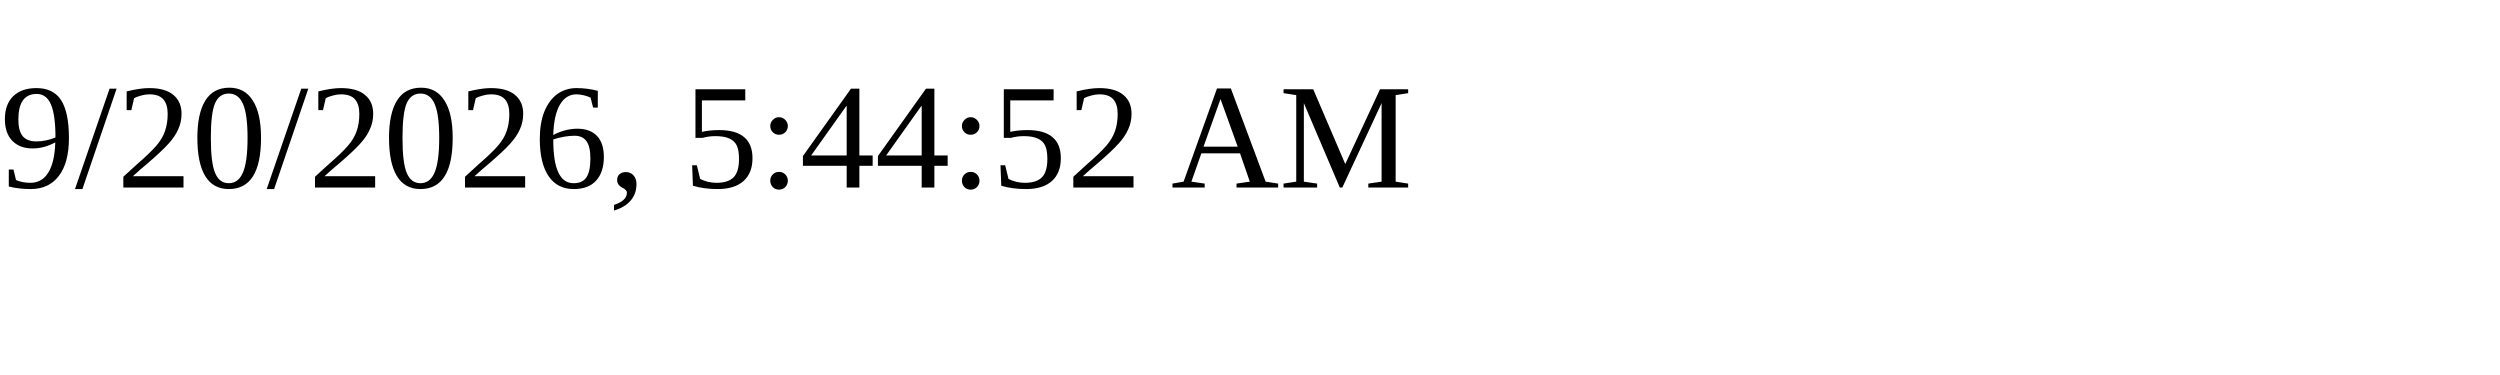
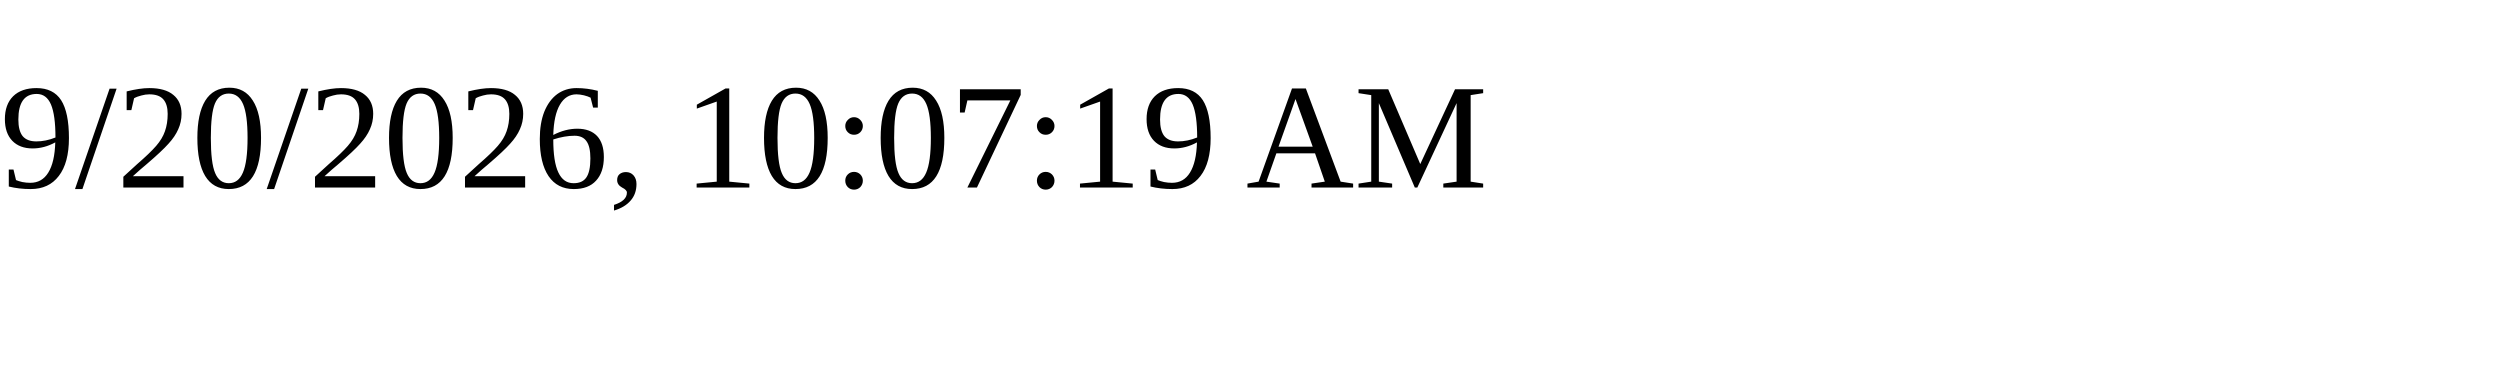
<svg xmlns="http://www.w3.org/2000/svg" height="30" width="200">
-   <text x="0" y="15">9/20/2026, 5:44:52 AM</text>
+   <text x="0" y="15">9/20/2026, 10:07:19 AM</text>
</svg>
